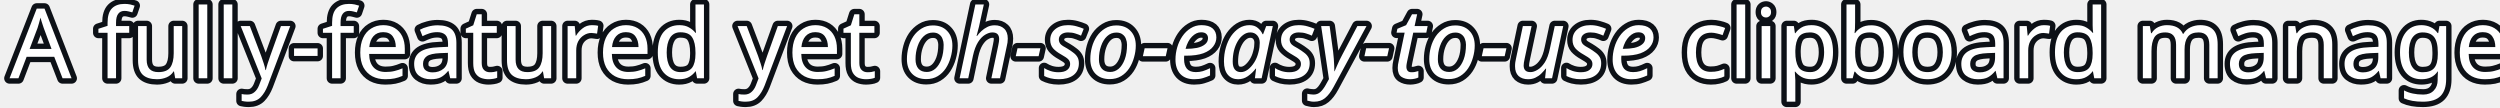
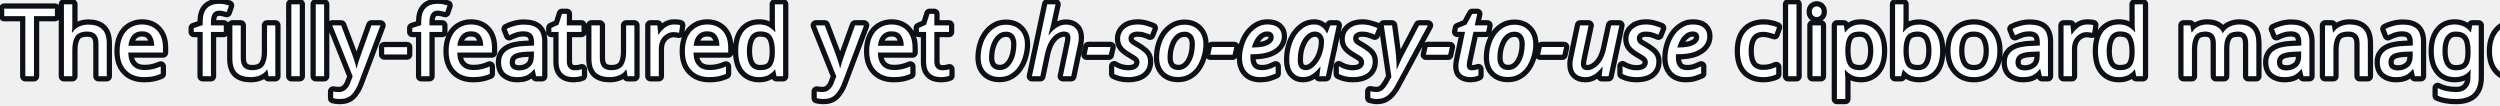
- <svg xmlns="http://www.w3.org/2000/svg" width="290.369mm" height="12.539mm" viewBox="0 0 290.369 12.539" version="1.1" id="svg6474">
+ <svg xmlns="http://www.w3.org/2000/svg" width="298.35mm" height="12.539mm" viewBox="0 0 298.35 12.539" version="1.1" id="svg6474">
  <defs id="defs6471" />
-   <g id="layer1" transform="translate(-34.14396,-122.6722)">
+   <g id="layer1" transform="translate(-34.85516,-122.6722)">
    <text xml:space="preserve" style="font-style:normal;font-variant:normal;font-weight:normal;font-stretch:normal;font-size:11.289px;line-height:1.25;font-family:'Lobster Two';-inkscape-font-specification:'Lobster Two, Normal';font-variant-ligatures:normal;font-variant-caps:normal;font-variant-numeric:normal;font-variant-east-asian:normal;fill:#000000;fill-opacity:1;stroke:#0d1117;stroke-width:1.25;stroke-linecap:round;stroke-linejoin:round;stroke-miterlimit:4;stroke-dasharray:none;stroke-opacity:1;paint-order:stroke fill markers" x="35.254" y="131.764" id="text7945">
-       <tspan id="tspan7943" style="font-style:normal;font-variant:normal;font-weight:normal;font-stretch:normal;font-size:11.289px;font-family:'Lobster Two';-inkscape-font-specification:'Lobster Two, Normal';font-variant-ligatures:normal;font-variant-caps:normal;font-variant-numeric:normal;font-variant-east-asian:normal;fill:#ffffff;fill-opacity:1;stroke:#0d1117;stroke-width:1.25;stroke-linecap:round;stroke-linejoin:round;stroke-miterlimit:4;stroke-dasharray:none;stroke-opacity:1;paint-order:stroke fill markers" x="35.254" y="131.764">A fully-featured yet <tspan style="font-style:italic" id="tspan3725">oh-so-easy-to-use</tspan> clipboard manager for everyone.</tspan>
+       <tspan id="tspan7943" style="font-style:normal;font-variant:normal;font-weight:normal;font-stretch:normal;font-size:11.289px;font-family:'Lobster Two';-inkscape-font-specification:'Lobster Two, Normal';font-variant-ligatures:normal;font-variant-caps:normal;font-variant-numeric:normal;font-variant-east-asian:normal;fill:#ffffff;fill-opacity:1;stroke:#0d1117;stroke-width:1.25;stroke-linecap:round;stroke-linejoin:round;stroke-miterlimit:4;stroke-dasharray:none;stroke-opacity:1;paint-order:stroke fill markers" x="35.254" y="131.764">The fully-featured yet <tspan style="font-style:italic" id="tspan3725">oh-so-easy-to-use</tspan> clipboard manager for everyone.</tspan>
    </text>
  </g>
</svg>
